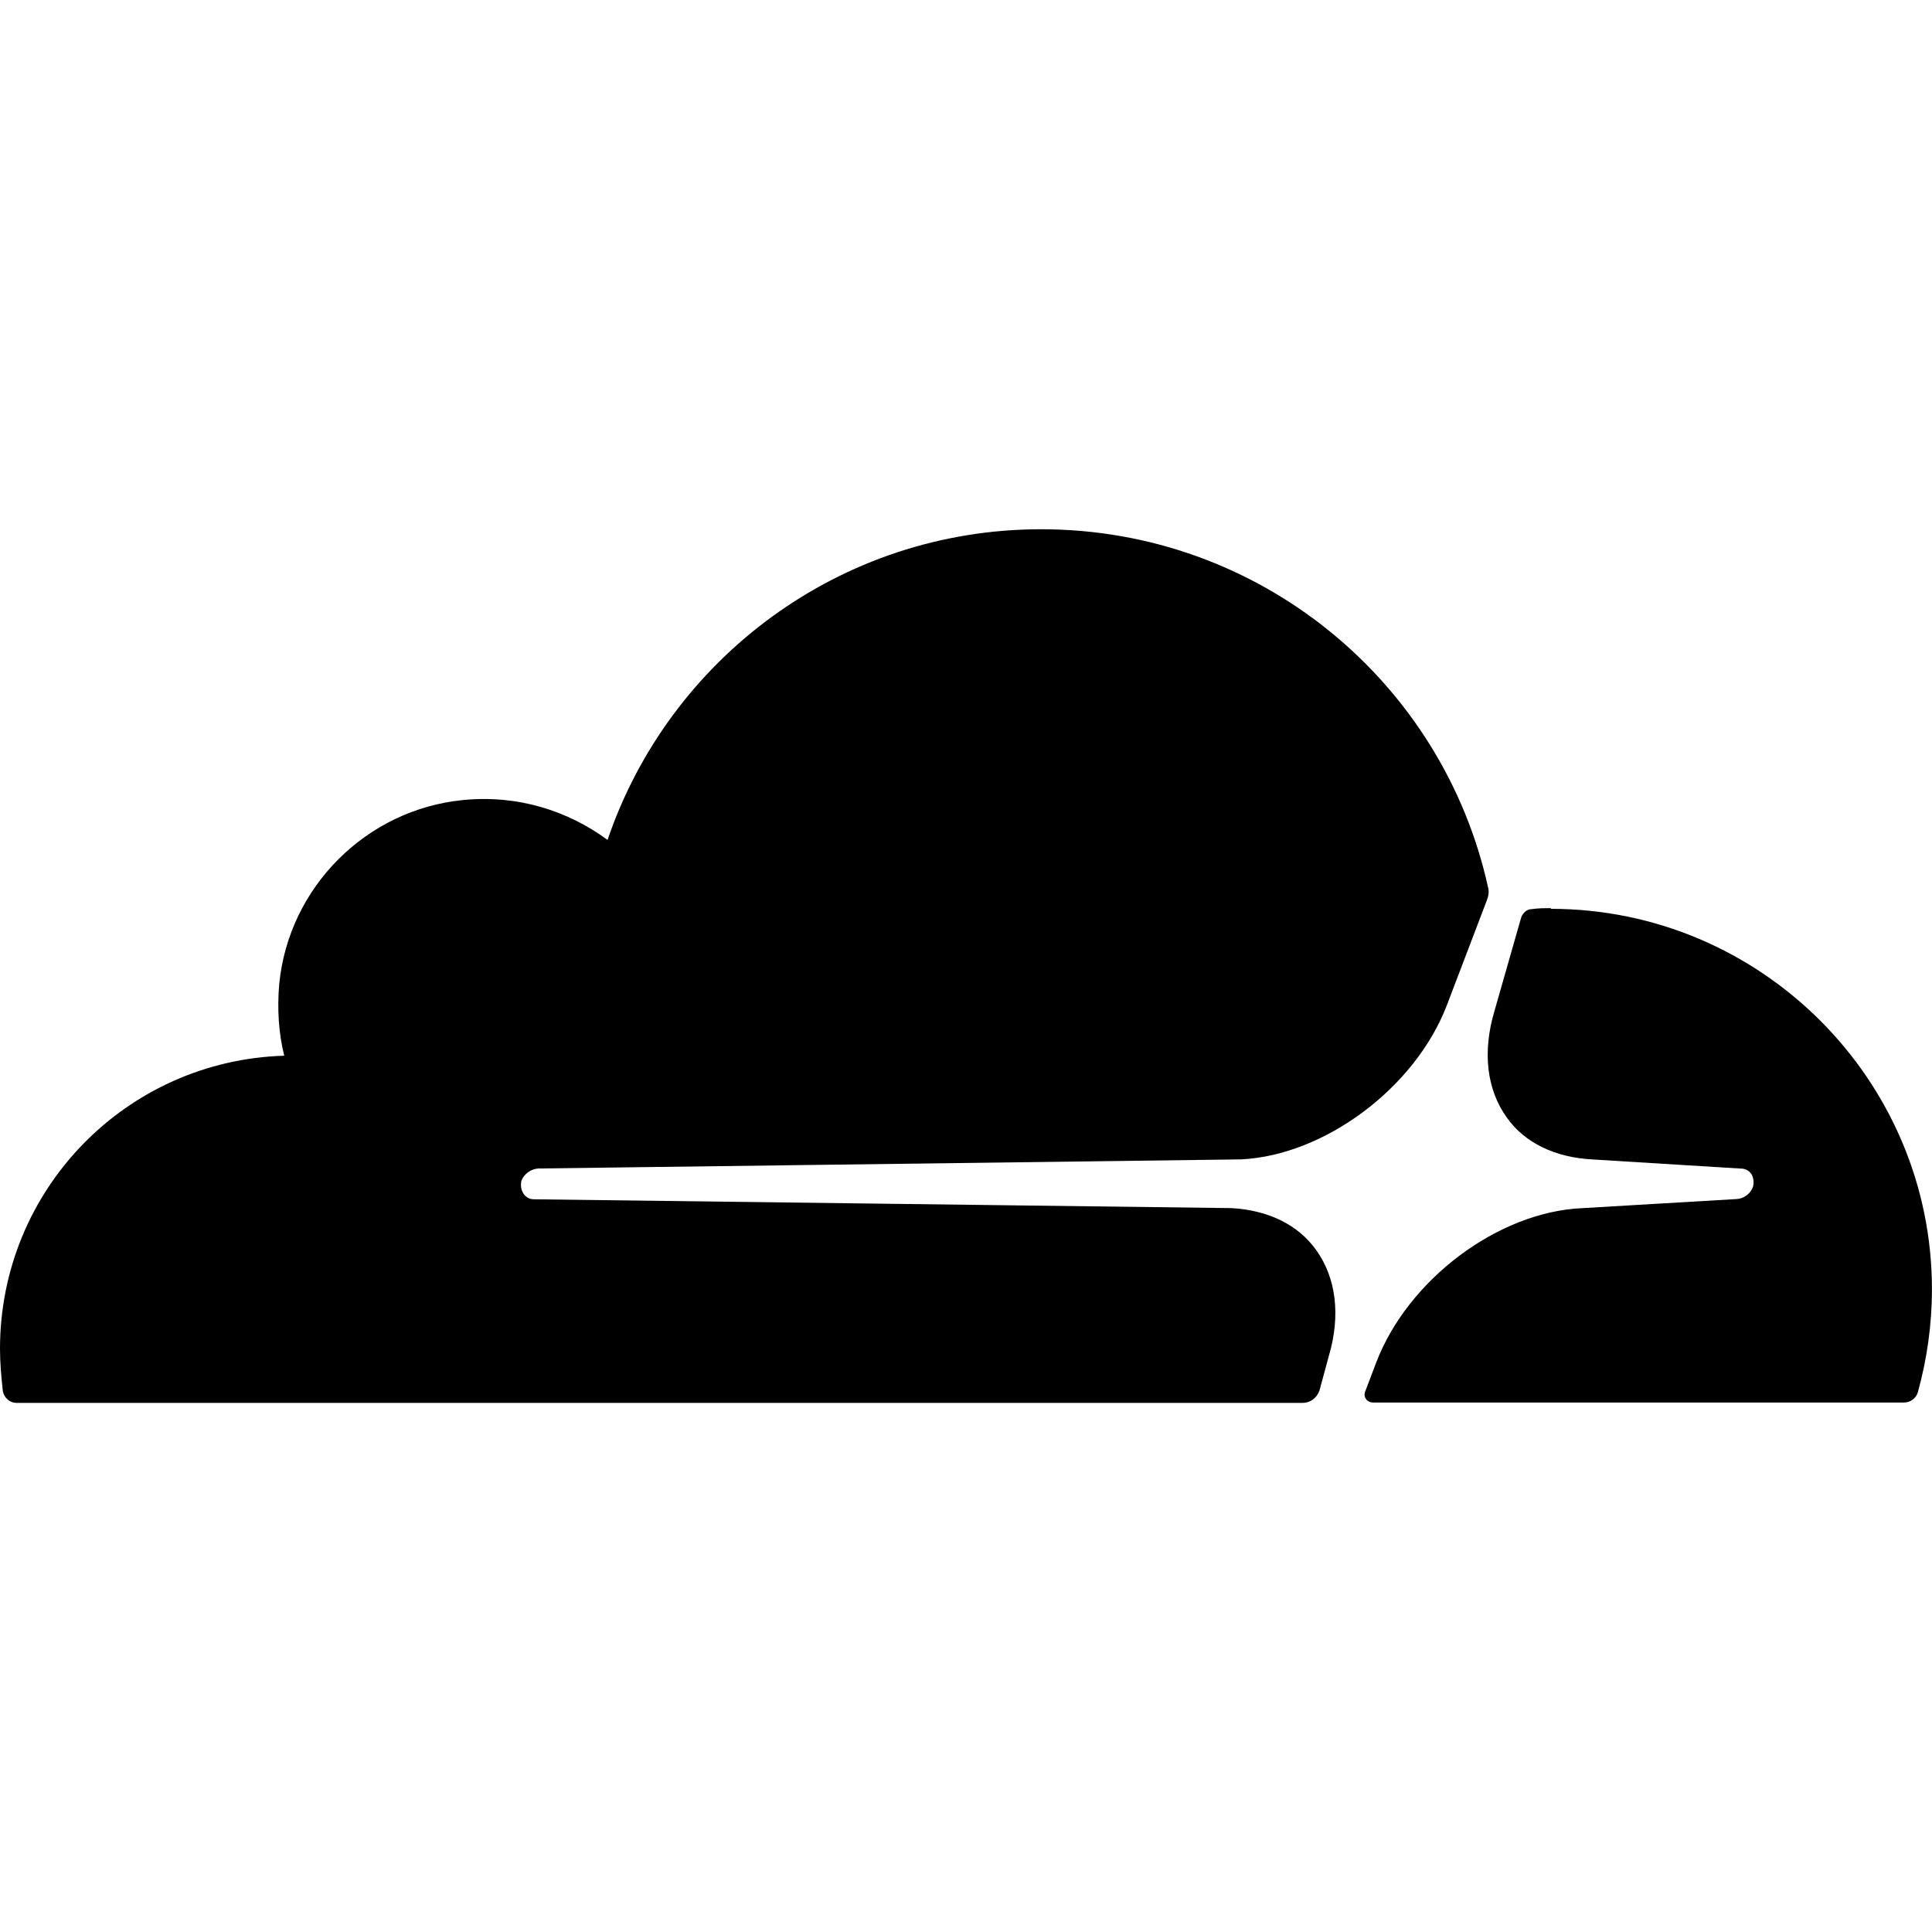
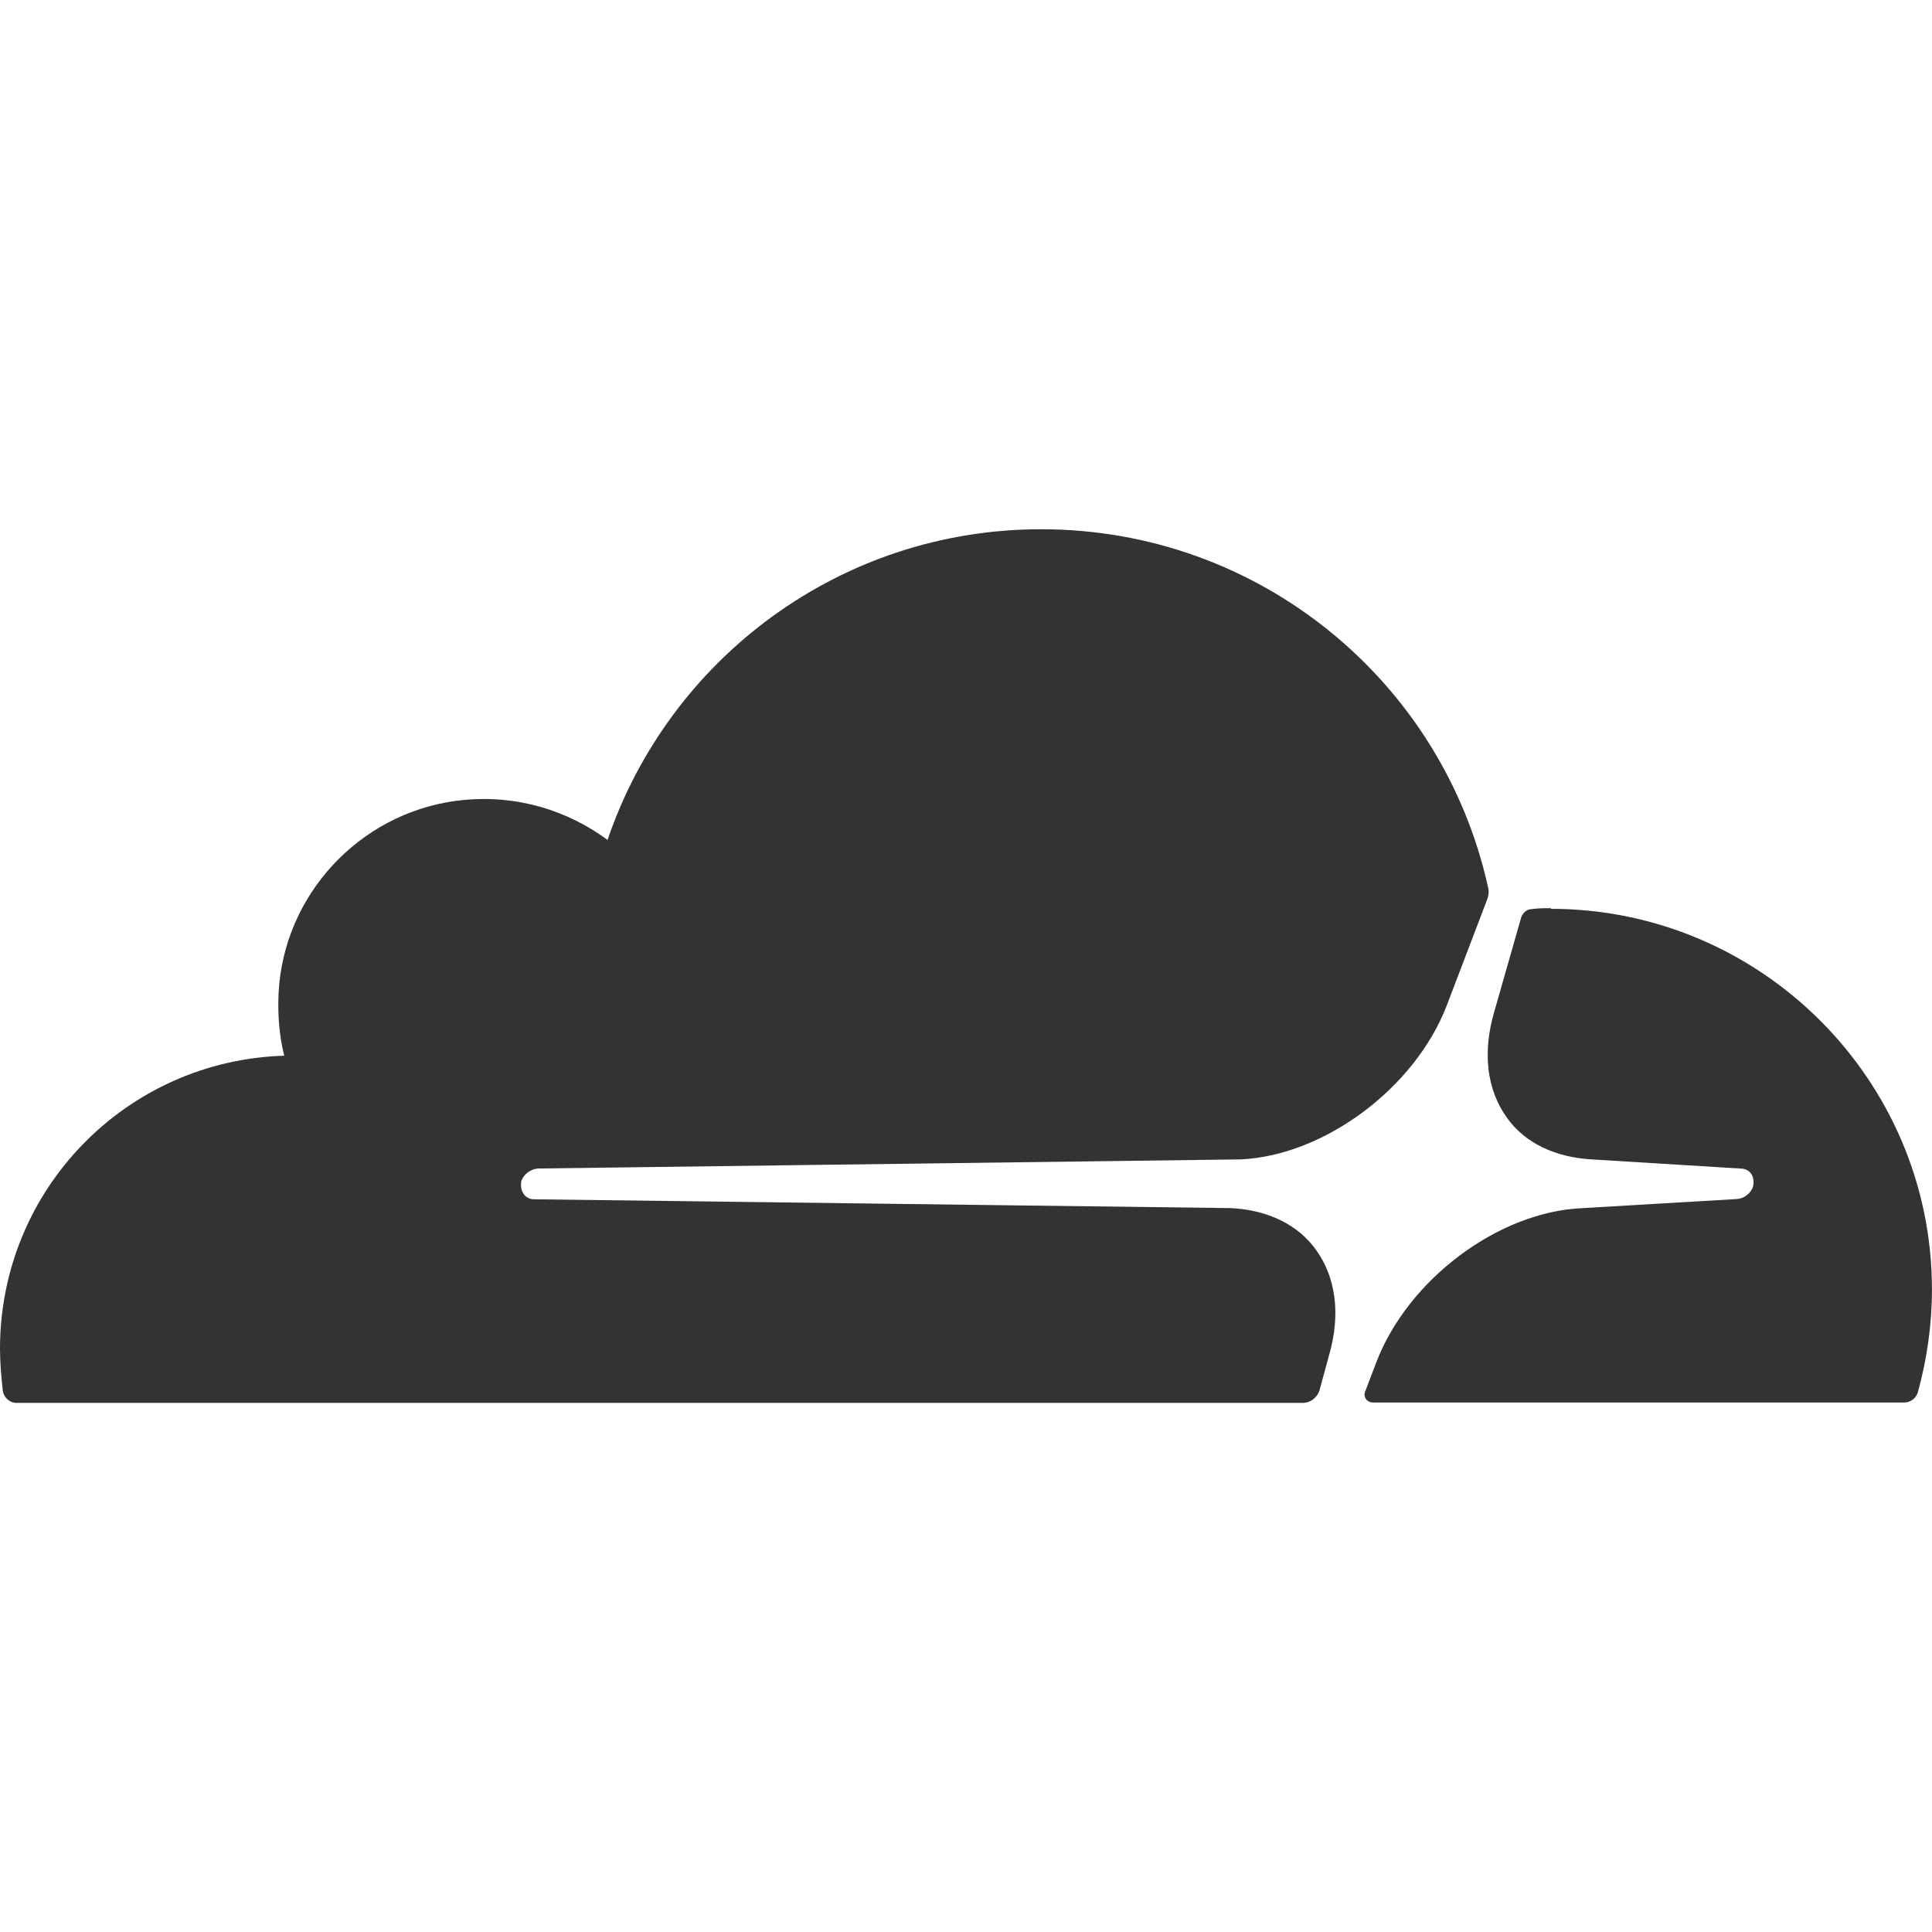
- <svg xmlns="http://www.w3.org/2000/svg" width="32" height="32" viewBox="0 0 32 32">
+ <svg xmlns="http://www.w3.org/2000/svg" width="32" height="32" viewBox="0 0 32 32" fill="#333333">
  <path d="M22.010 22.458c0.198-0.672 0.12-1.292-0.208-1.75-0.297-0.422-0.802-0.667-1.411-0.698l-11.547-0.146c-0.073 0-0.141-0.036-0.177-0.099-0.036-0.057-0.047-0.13-0.031-0.208 0.042-0.109 0.151-0.193 0.276-0.203l11.646-0.151c1.38-0.068 2.88-1.182 3.406-2.552l0.661-1.734c0.031-0.078 0.042-0.151 0.021-0.224-0.75-3.396-3.776-5.927-7.401-5.927-3.339 0-6.167 2.156-7.182 5.146-0.656-0.484-1.49-0.75-2.391-0.661-1.604 0.156-2.891 1.443-3.047 3.047-0.036 0.411-0.010 0.818 0.083 1.188-2.62 0.078-4.708 2.219-4.708 4.854 0 0.229 0.021 0.464 0.047 0.703 0.021 0.109 0.115 0.193 0.224 0.193h21.307c0.125 0 0.234-0.083 0.276-0.203zM25.688 15.042c-0.104 0-0.214 0-0.318 0.016-0.078 0-0.141 0.057-0.172 0.13l-0.448 1.568c-0.198 0.672-0.125 1.292 0.208 1.755 0.297 0.422 0.807 0.661 1.417 0.693l2.453 0.151c0.078 0 0.141 0.031 0.182 0.094 0.036 0.057 0.042 0.141 0.026 0.203-0.036 0.115-0.151 0.203-0.271 0.208l-2.563 0.151c-1.391 0.063-2.88 1.182-3.406 2.552l-0.182 0.479c-0.042 0.094 0.026 0.188 0.13 0.188h8.797c0.099 0 0.193-0.068 0.224-0.167 0.151-0.547 0.234-1.12 0.234-1.708 0-3.469-2.833-6.302-6.313-6.302z" />
</svg>
